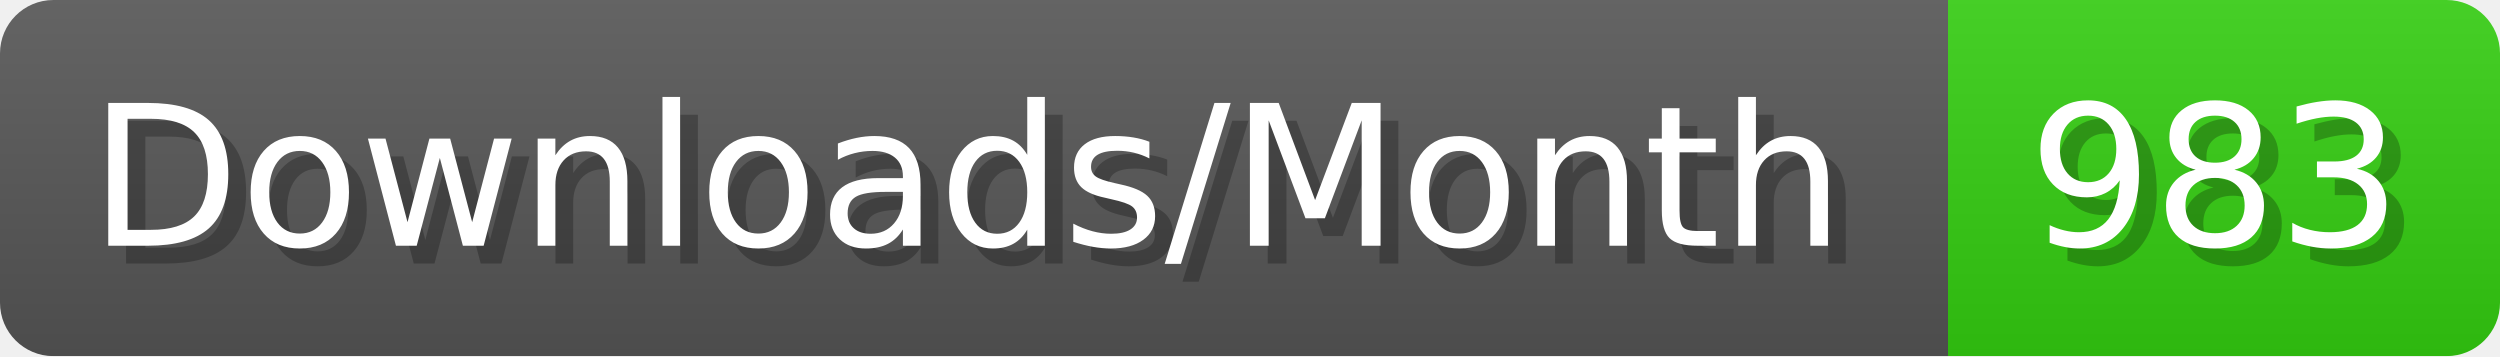
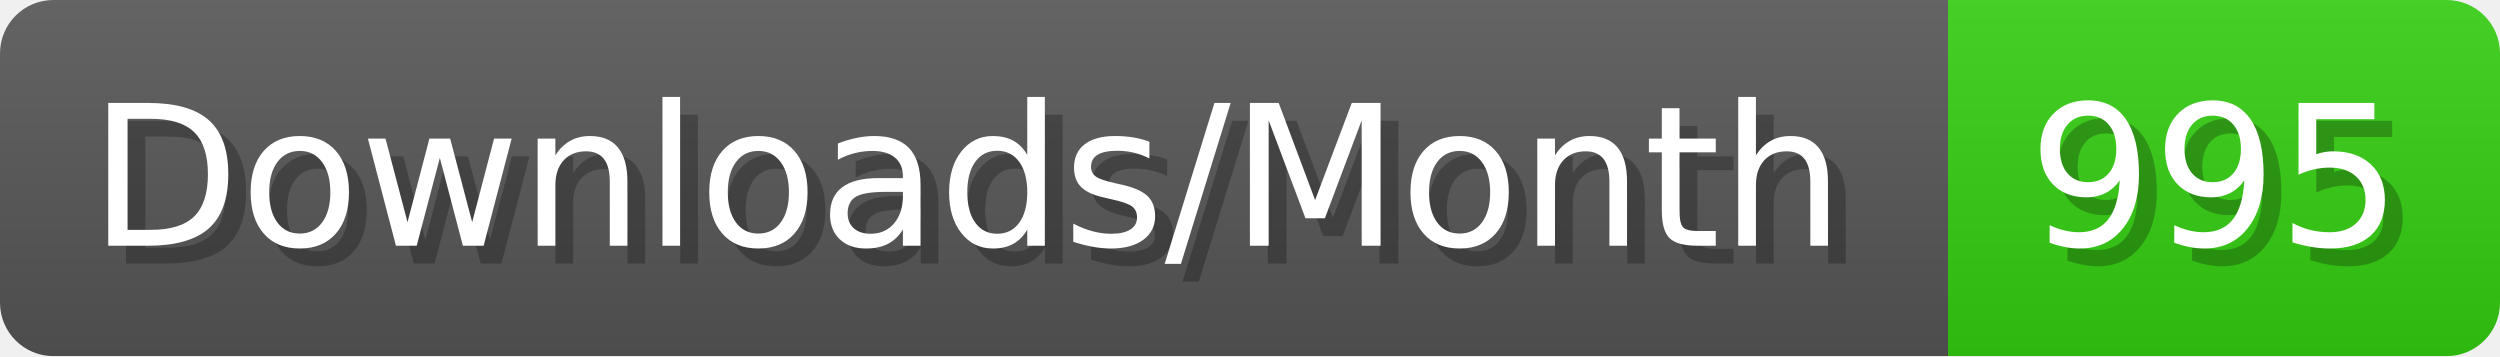
- <svg xmlns="http://www.w3.org/2000/svg" width="140.4" height="20" viewBox="0 0 1404 200" role="img" aria-label="Downloads/Month: 983">
+ <svg xmlns="http://www.w3.org/2000/svg" width="140.4" height="20" viewBox="0 0 1404 200" role="img" aria-label="Downloads/Month: 995">
  <linearGradient id="YlXUI" x2="0" y2="100%">
    <stop offset="0" stop-opacity=".1" stop-color="#EEE" />
    <stop offset="1" stop-opacity=".1" />
  </linearGradient>
  <mask id="JHhop">
    <rect width="1404" height="200" rx="30" fill="#FFF" />
  </mask>
  <g mask="url(#JHhop)">
    <rect width="1094" height="200" fill="#555" />
    <rect width="310" height="200" fill="#3C1" x="1094" />
    <rect width="1404" height="200" fill="url(#YlXUI)" />
  </g>
  <g aria-hidden="true" fill="#fff" text-anchor="start" font-family="Verdana,DejaVu Sans,sans-serif" font-size="110">
    <text x="60" y="148" textLength="994" fill="#000" opacity="0.25">Downloads/Month</text>
    <text x="50" y="138" textLength="994">Downloads/Month</text>
-     <text x="1149" y="148" textLength="210" fill="#000" opacity="0.25">983</text>
-     <text x="1139" y="138" textLength="210">983</text>
+     <text x="1149" y="148" textLength="210" fill="#000" opacity="0.25">995</text>
+     <text x="1139" y="138" textLength="210">995</text>
  </g>
</svg>
